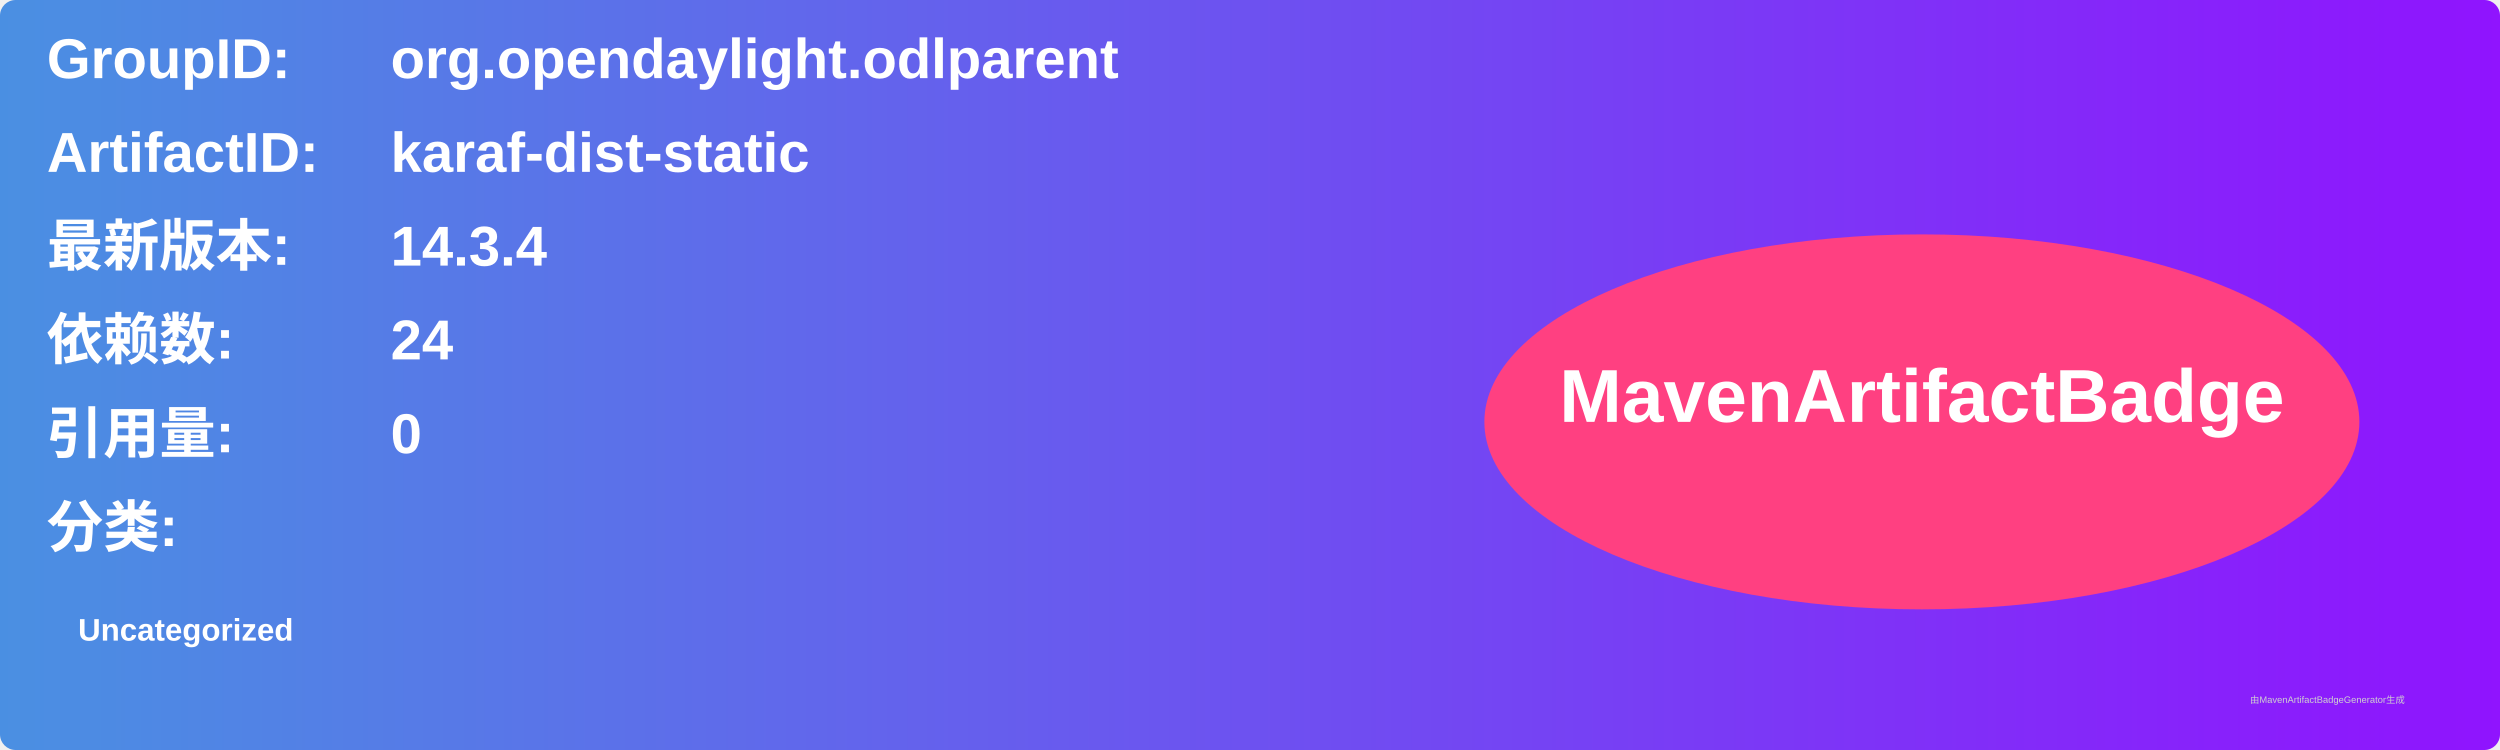
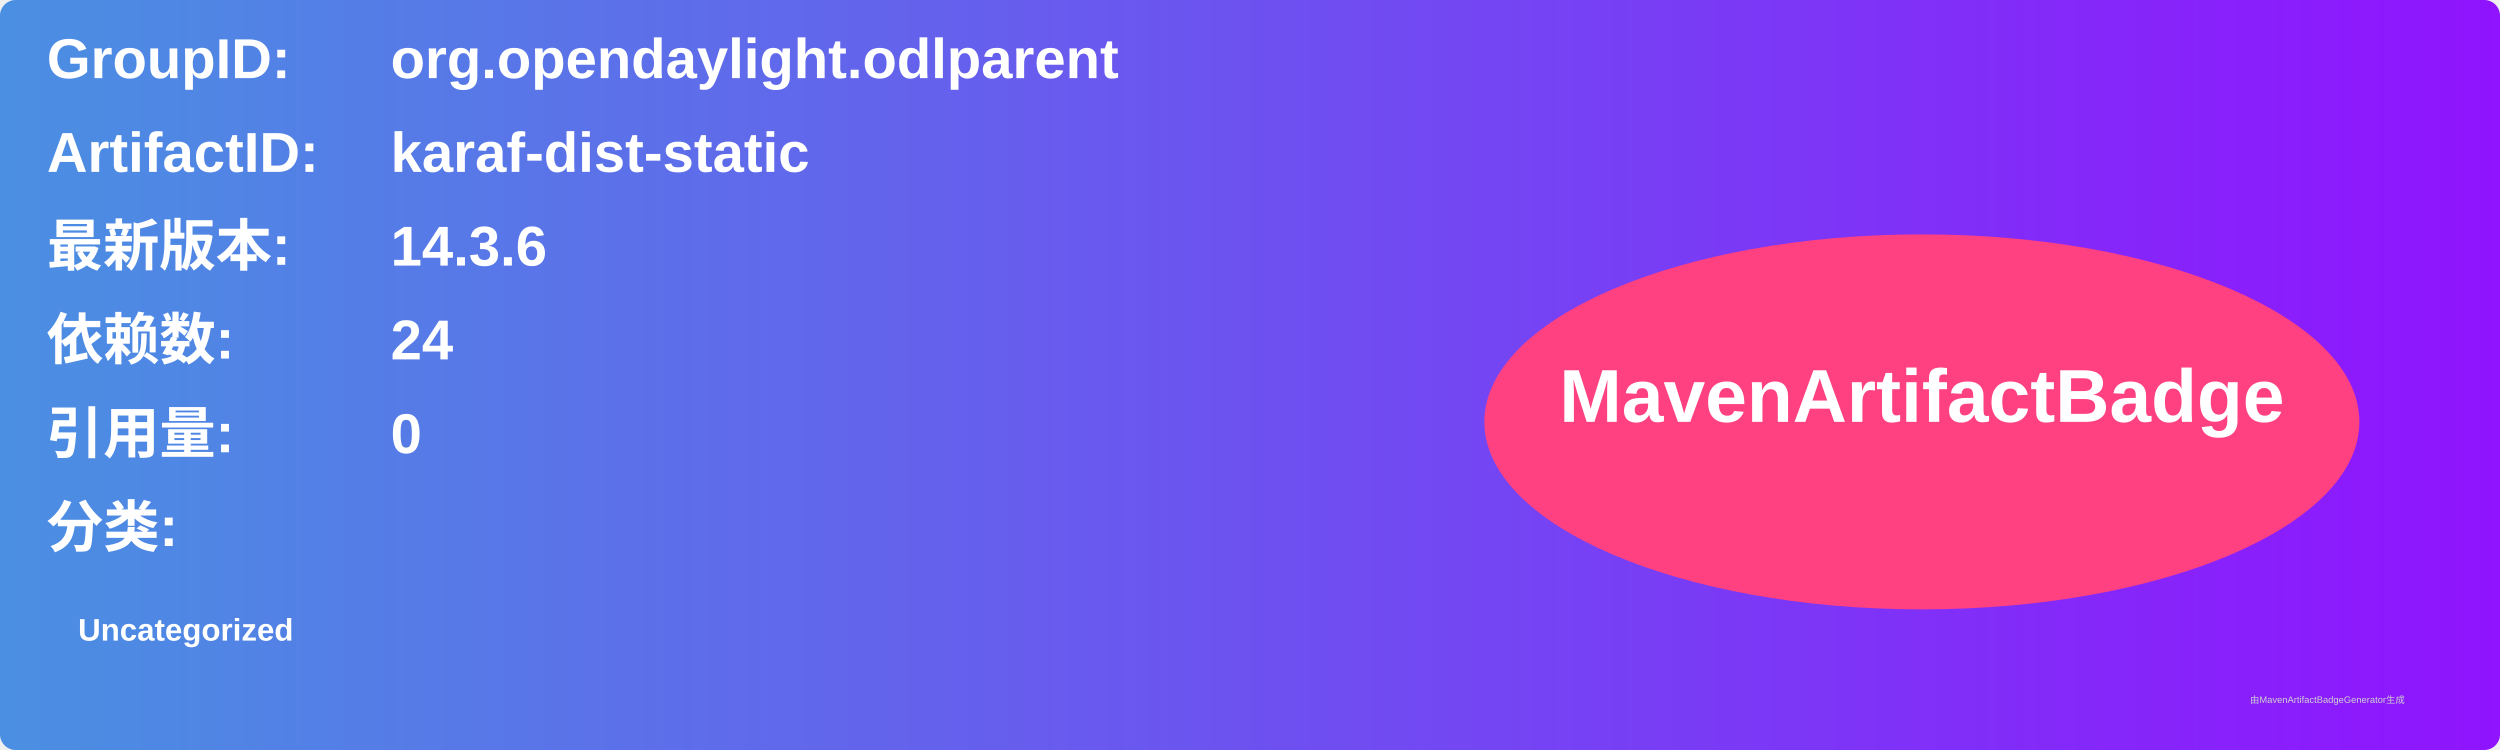
<svg xmlns="http://www.w3.org/2000/svg" width="800" height="240" viewBox="0 0 800 240">
  <linearGradient id="grad" x1="0%" y1="0%" x2="100%" y2="0%">
    <stop offset="0%" stop-color="#4a90e2" />
    <stop offset="100%" stop-color="#9013fe" />
  </linearGradient>
  <rect width="100%" height="100%" rx="5" ry="5" fill="url(#grad)" />
  <g transform="translate(15, 15)">
    <text x="0" y="10" font-family="Arial" font-size="18" fill="white" font-weight="bold" width="260">GroupID:</text>
    <text x="110" y="10" font-family="Arial" font-size="18" fill="white" font-weight="bold" width="460">org.opendaylight.odlparent</text>
    <text x="0" y="40" font-family="Arial" font-size="18" fill="white" font-weight="bold" width="260">ArtifactID:</text>
    <text x="110" y="40" font-family="Arial" font-size="18" fill="white" font-weight="bold" width="460">karaf-dist-static</text>
    <text x="0" y="70" font-family="Arial" font-size="18" fill="white" font-weight="bold">最新版本:</text>
    <text x="110" y="70" font-family="Arial" font-size="18" fill="white" font-weight="bold">
-       <tspan font-weight="bold">14.3.4</tspan>
+       <tspan font-weight="bold">14.3.6</tspan>
    </text>
    <text x="0" y="100" font-family="Arial" font-size="18" fill="white" font-weight="bold">依赖数: </text>
    <text x="110" y="100" font-family="Arial" font-size="18" fill="white">
      <tspan font-weight="bold">24</tspan>
    </text>
    <text x="0" y="130" font-family="Arial" font-size="18" fill="white" font-weight="bold">引用量: </text>
    <text x="110" y="130" font-family="Arial" font-size="18" fill="white">
      <tspan font-weight="bold">0</tspan>
    </text>
    <text x="0" y="160" font-family="Arial" font-size="18" fill="white" font-weight="bold">分类:</text>
    <text x="10" y="190" font-family="Arial" font-size="10" fill="white">
      <tspan font-weight="bold">Uncategorized</tspan>
    </text>
    <ellipse cx="600" cy="120" rx="140" ry="60" fill="#ff4081" />
    <text x="600" y="120" text-anchor="middle" font-family="Arial" font-size="24" fill="white" font-weight="bold">MavenArtifactBadge</text>
  </g>
  <text x="720" y="225" font-family="Arial" font-size="3" fill="#d0d0d0">由MavenArtifactBadgeGenerator生成</text>
</svg>
